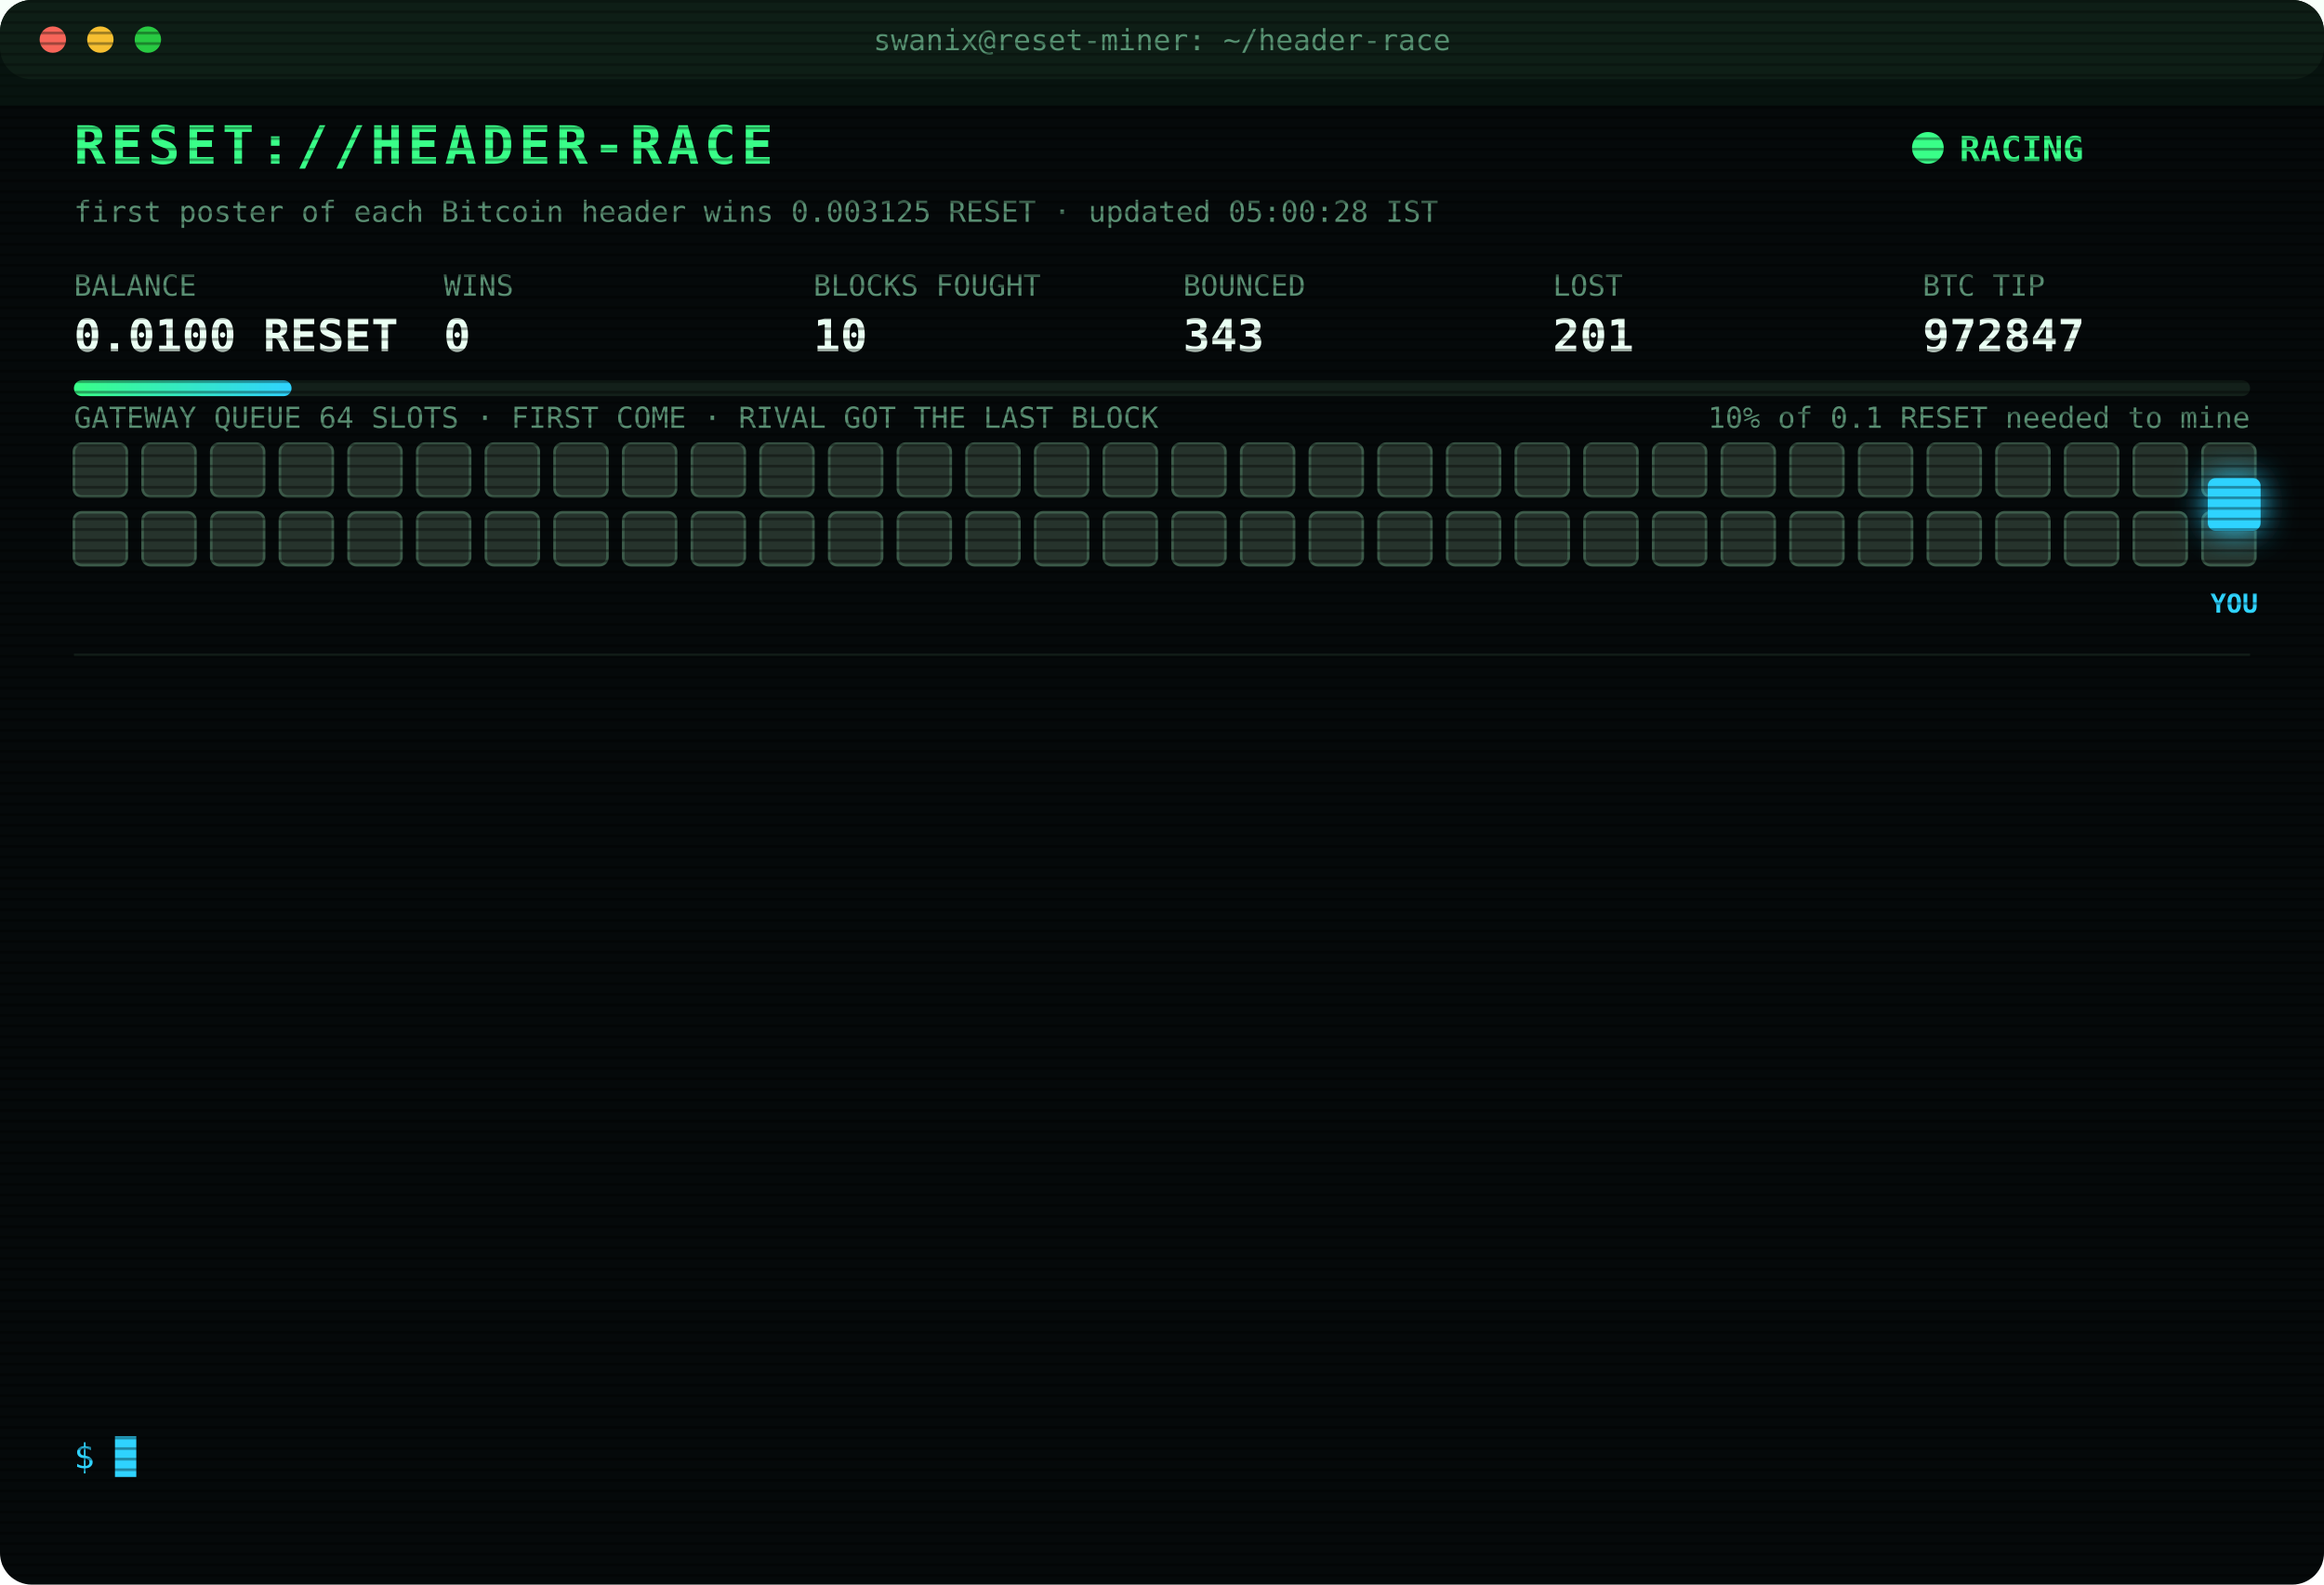
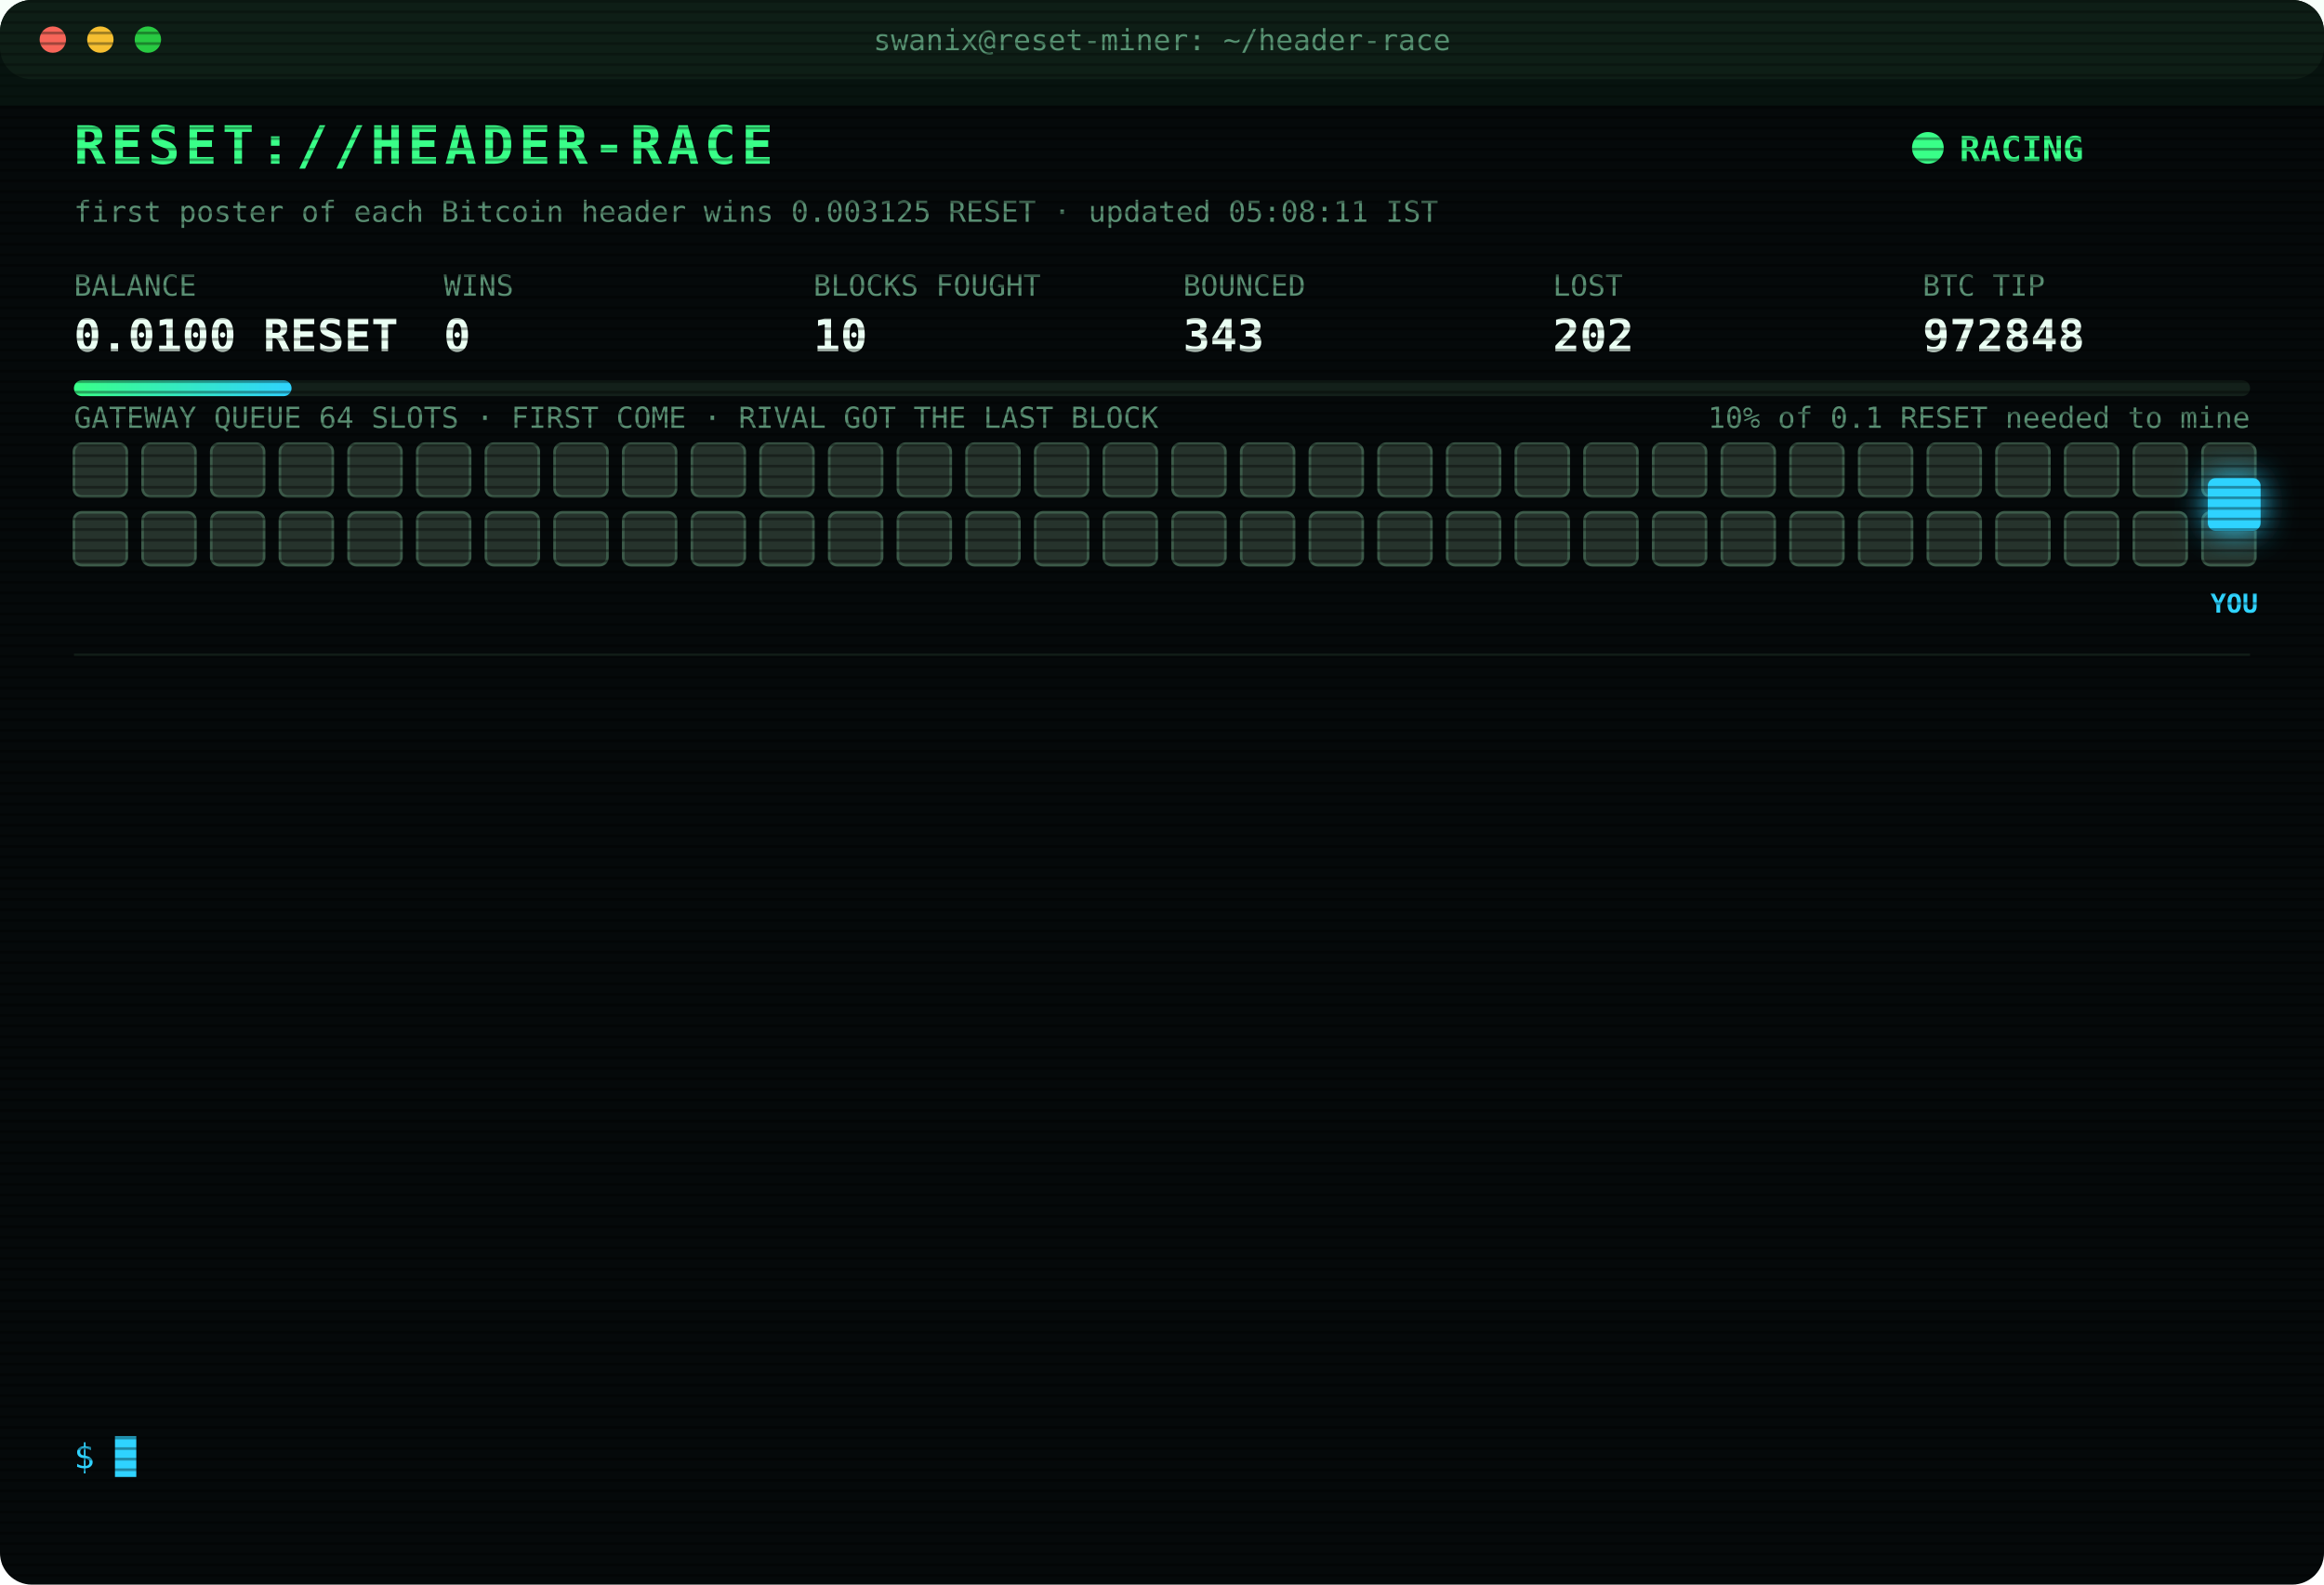
<svg xmlns="http://www.w3.org/2000/svg" width="880" height="600" viewBox="0 0 880 600" font-family="ui-monospace,SFMono-Regular,Menlo,Consolas,monospace">
  <style>
text{font-size:13px;fill:#7CFFB2}
.title{font-size:20px;font-weight:700;fill:#39FF88;letter-spacing:2px;animation:glitch 3s infinite steps(1)}
.sub{fill:#2fd3ff}.k{fill:#5a8f73;font-size:11px}.v{font-size:17px;font-weight:700;fill:#eafff3}
.ts{fill:#3f6b56}.boot{fill:#2fd3ff}.dim{fill:#5a8f73}.bad{fill:#ff4d6d}.warn{fill:#ffd23f}.mag{fill:#ff5cf0}.win{fill:#39FF88;font-weight:700}
.tag{font-size:10px;fill:#2fd3ff;font-weight:700}
.rival{fill:#26332c;stroke:#3c5a49;animation:jam 1.2s infinite alternate}
.idle{fill:#141c18;stroke:#22302a;animation:breathe 4s infinite}
.me{fill:#2fd3ff;filter:drop-shadow(0 0 6px #2fd3ff)}
.hover{animation:nudge 1.1s infinite ease-in-out}.bounce{animation:kick 1.4s infinite}
.ln{opacity:0;animation:in .4s forwards}
.cur{animation:blink 1s infinite steps(1)}
.scan{animation:scan 6s infinite linear}
.led{animation:blink 1.4s infinite}
@keyframes in{from{opacity:0;transform:translateX(-6px)}to{opacity:1;transform:none}}
@keyframes blink{50%{opacity:0}}
@keyframes jam{to{fill:#33463b}}
@keyframes breathe{50%{opacity:.4}}
@keyframes nudge{50%{transform:translateX(-10px)}}
@keyframes kick{0%,100%{transform:none}30%{transform:translateX(-14px)}55%{transform:translateX(10px) translateY(-6px)}}
@keyframes glitch{0%,92%{transform:none}93%{transform:translateX(2px);fill:#ff4d6d}95%{transform:translateX(-2px);fill:#2fd3ff}97%{transform:none}}
@keyframes scan{from{transform:translateY(-40px)}to{transform:translateY(600px)}}
</style>
  <defs>
    <pattern id="sl" width="4" height="4" patternUnits="userSpaceOnUse">
      <rect width="4" height="1" fill="#000" opacity=".35" />
    </pattern>
    <linearGradient id="bar">
      <stop offset="0" stop-color="#39FF88" />
      <stop offset="1" stop-color="#2fd3ff" />
    </linearGradient>
  </defs>
  <rect width="880" height="600" rx="12" fill="#05090a" />
  <rect width="880" height="30" rx="12" fill="#0d1512" />
  <circle cx="20" cy="15" r="5" fill="#ff5f57" />
  <circle cx="38" cy="15" r="5" fill="#febc2e" />
  <circle cx="56" cy="15" r="5" fill="#28c840" />
  <text x="440" y="19" text-anchor="middle" class="k">swanix@reset-miner: ~/header-race</text>
  <text x="28" y="62" class="title">RESET://HEADER-RACE</text>
  <circle class="led" cx="730" cy="56" r="6" fill="#39FF88" />
  <text x="742" y="61" class="win">RACING</text>
-   <text x="28" y="84" class="k">first poster of each Bitcoin header wins 0.003125 RESET · updated 05:00:28 IST</text>
+   <text x="28" y="84" class="k">first poster of each Bitcoin header wins 0.003125 RESET · updated 05:08:11 IST</text>
  <text x="28" y="112" class="k">BALANCE</text>
  <text x="28" y="133" class="v">0.0100 RESET</text>
  <text x="168" y="112" class="k">WINS</text>
  <text x="168" y="133" class="v">0</text>
  <text x="308" y="112" class="k">BLOCKS FOUGHT</text>
  <text x="308" y="133" class="v">10</text>
  <text x="448" y="112" class="k">BOUNCED</text>
  <text x="448" y="133" class="v">343</text>
  <text x="588" y="112" class="k">LOST</text>
-   <text x="588" y="133" class="v">201</text>
+   <text x="588" y="133" class="v">202</text>
  <text x="728" y="112" class="k">BTC TIP</text>
-   <text x="728" y="133" class="v">972847</text>
+   <text x="728" y="133" class="v">972848</text>
  <rect x="28" y="144" width="824" height="6" rx="3" fill="#13201a" />
  <rect x="28" y="144" width="82.4" height="6" rx="3" fill="url(#bar)" />
  <text x="852" y="162" text-anchor="end" class="k">10% of 0.1 RESET needed to mine</text>
  <text x="28" y="162" class="k">GATEWAY QUEUE 64 SLOTS · FIRST COME · RIVAL GOT THE LAST BLOCK</text>
  <rect class="rival" x="28" y="168" width="20" height="20" rx="3" style="animation-delay:0.00s" />
  <rect class="rival" x="54" y="168" width="20" height="20" rx="3" style="animation-delay:0.05s" />
  <rect class="rival" x="80" y="168" width="20" height="20" rx="3" style="animation-delay:0.10s" />
  <rect class="rival" x="106" y="168" width="20" height="20" rx="3" style="animation-delay:0.15s" />
  <rect class="rival" x="132" y="168" width="20" height="20" rx="3" style="animation-delay:0.20s" />
  <rect class="rival" x="158" y="168" width="20" height="20" rx="3" style="animation-delay:0.25s" />
  <rect class="rival" x="184" y="168" width="20" height="20" rx="3" style="animation-delay:0.30s" />
  <rect class="rival" x="210" y="168" width="20" height="20" rx="3" style="animation-delay:0.35s" />
  <rect class="rival" x="236" y="168" width="20" height="20" rx="3" style="animation-delay:0.40s" />
  <rect class="rival" x="262" y="168" width="20" height="20" rx="3" style="animation-delay:0.45s" />
  <rect class="rival" x="288" y="168" width="20" height="20" rx="3" style="animation-delay:0.50s" />
  <rect class="rival" x="314" y="168" width="20" height="20" rx="3" style="animation-delay:0.55s" />
  <rect class="rival" x="340" y="168" width="20" height="20" rx="3" style="animation-delay:0.60s" />
  <rect class="rival" x="366" y="168" width="20" height="20" rx="3" style="animation-delay:0.65s" />
  <rect class="rival" x="392" y="168" width="20" height="20" rx="3" style="animation-delay:0.70s" />
  <rect class="rival" x="418" y="168" width="20" height="20" rx="3" style="animation-delay:0.75s" />
  <rect class="rival" x="444" y="168" width="20" height="20" rx="3" style="animation-delay:0.80s" />
  <rect class="rival" x="470" y="168" width="20" height="20" rx="3" style="animation-delay:0.85s" />
  <rect class="rival" x="496" y="168" width="20" height="20" rx="3" style="animation-delay:0.90s" />
  <rect class="rival" x="522" y="168" width="20" height="20" rx="3" style="animation-delay:0.95s" />
  <rect class="rival" x="548" y="168" width="20" height="20" rx="3" style="animation-delay:1.00s" />
  <rect class="rival" x="574" y="168" width="20" height="20" rx="3" style="animation-delay:1.05s" />
  <rect class="rival" x="600" y="168" width="20" height="20" rx="3" style="animation-delay:1.10s" />
  <rect class="rival" x="626" y="168" width="20" height="20" rx="3" style="animation-delay:1.15s" />
  <rect class="rival" x="652" y="168" width="20" height="20" rx="3" style="animation-delay:1.20s" />
  <rect class="rival" x="678" y="168" width="20" height="20" rx="3" style="animation-delay:1.25s" />
  <rect class="rival" x="704" y="168" width="20" height="20" rx="3" style="animation-delay:1.30s" />
  <rect class="rival" x="730" y="168" width="20" height="20" rx="3" style="animation-delay:1.35s" />
  <rect class="rival" x="756" y="168" width="20" height="20" rx="3" style="animation-delay:1.40s" />
  <rect class="rival" x="782" y="168" width="20" height="20" rx="3" style="animation-delay:1.45s" />
  <rect class="rival" x="808" y="168" width="20" height="20" rx="3" style="animation-delay:1.50s" />
  <rect class="rival" x="834" y="168" width="20" height="20" rx="3" style="animation-delay:1.55s" />
  <rect class="rival" x="28" y="194" width="20" height="20" rx="3" style="animation-delay:1.60s" />
  <rect class="rival" x="54" y="194" width="20" height="20" rx="3" style="animation-delay:1.65s" />
  <rect class="rival" x="80" y="194" width="20" height="20" rx="3" style="animation-delay:1.70s" />
  <rect class="rival" x="106" y="194" width="20" height="20" rx="3" style="animation-delay:1.75s" />
  <rect class="rival" x="132" y="194" width="20" height="20" rx="3" style="animation-delay:1.80s" />
  <rect class="rival" x="158" y="194" width="20" height="20" rx="3" style="animation-delay:1.85s" />
  <rect class="rival" x="184" y="194" width="20" height="20" rx="3" style="animation-delay:1.90s" />
  <rect class="rival" x="210" y="194" width="20" height="20" rx="3" style="animation-delay:1.95s" />
  <rect class="rival" x="236" y="194" width="20" height="20" rx="3" style="animation-delay:2.00s" />
  <rect class="rival" x="262" y="194" width="20" height="20" rx="3" style="animation-delay:2.05s" />
  <rect class="rival" x="288" y="194" width="20" height="20" rx="3" style="animation-delay:2.10s" />
  <rect class="rival" x="314" y="194" width="20" height="20" rx="3" style="animation-delay:2.15s" />
  <rect class="rival" x="340" y="194" width="20" height="20" rx="3" style="animation-delay:2.20s" />
  <rect class="rival" x="366" y="194" width="20" height="20" rx="3" style="animation-delay:2.25s" />
  <rect class="rival" x="392" y="194" width="20" height="20" rx="3" style="animation-delay:2.30s" />
  <rect class="rival" x="418" y="194" width="20" height="20" rx="3" style="animation-delay:2.35s" />
  <rect class="rival" x="444" y="194" width="20" height="20" rx="3" style="animation-delay:2.40s" />
  <rect class="rival" x="470" y="194" width="20" height="20" rx="3" style="animation-delay:2.45s" />
  <rect class="rival" x="496" y="194" width="20" height="20" rx="3" style="animation-delay:2.50s" />
  <rect class="rival" x="522" y="194" width="20" height="20" rx="3" style="animation-delay:2.55s" />
  <rect class="rival" x="548" y="194" width="20" height="20" rx="3" style="animation-delay:2.60s" />
  <rect class="rival" x="574" y="194" width="20" height="20" rx="3" style="animation-delay:2.65s" />
  <rect class="rival" x="600" y="194" width="20" height="20" rx="3" style="animation-delay:2.70s" />
  <rect class="rival" x="626" y="194" width="20" height="20" rx="3" style="animation-delay:2.75s" />
  <rect class="rival" x="652" y="194" width="20" height="20" rx="3" style="animation-delay:2.80s" />
  <rect class="rival" x="678" y="194" width="20" height="20" rx="3" style="animation-delay:2.85s" />
  <rect class="rival" x="704" y="194" width="20" height="20" rx="3" style="animation-delay:2.90s" />
  <rect class="rival" x="730" y="194" width="20" height="20" rx="3" style="animation-delay:2.95s" />
  <rect class="rival" x="756" y="194" width="20" height="20" rx="3" style="animation-delay:3.00s" />
  <rect class="rival" x="782" y="194" width="20" height="20" rx="3" style="animation-delay:3.05s" />
  <rect class="rival" x="808" y="194" width="20" height="20" rx="3" style="animation-delay:3.10s" />
  <rect class="rival" x="834" y="194" width="20" height="20" rx="3" style="animation-delay:3.15s" />
  <g class="hover">
    <rect class="me" x="836" y="181" width="20" height="20" rx="3" />
    <text class="tag" x="846" y="232" text-anchor="middle">YOU</text>
  </g>
  <line x1="28" x2="852" y1="248" y2="248" stroke="#13201a" />
  <g class="ln" style="animation-delay:0.40s">
-     <text x="28" y="270" class="ts">03:12:20</text>
-     <text x="104" y="270" class="bad">[LOST] #972834 taken by a rival miner</text>
+     <text x="28" y="270" class="ts">03:21:27</text>
+     <text x="104" y="270" class="bad">[LOST] #972835 taken by a rival miner</text>
  </g>
  <g class="ln" style="animation-delay:0.65s">
-     <text x="28" y="292" class="ts">03:21:27</text>
-     <text x="104" y="292" class="bad">[LOST] #972835 taken by a rival miner</text>
+     <text x="28" y="292" class="ts">03:43:34</text>
+     <text x="104" y="292" class="bad">[LOST] #972836 taken by a rival miner</text>
  </g>
  <g class="ln" style="animation-delay:0.90s">
-     <text x="28" y="314" class="ts">03:43:34</text>
-     <text x="104" y="314" class="bad">[LOST] #972836 taken by a rival miner</text>
+     <text x="28" y="314" class="ts">03:44:43</text>
+     <text x="104" y="314" class="bad">[LOST] #972837 taken by a rival miner</text>
  </g>
  <g class="ln" style="animation-delay:1.15s">
-     <text x="28" y="336" class="ts">03:44:43</text>
-     <text x="104" y="336" class="bad">[LOST] #972837 taken by a rival miner</text>
+     <text x="28" y="336" class="ts">03:45:35</text>
+     <text x="104" y="336" class="bad">[LOST] #972838 taken by a rival miner</text>
  </g>
  <g class="ln" style="animation-delay:1.40s">
-     <text x="28" y="358" class="ts">03:45:35</text>
-     <text x="104" y="358" class="bad">[LOST] #972838 taken by a rival miner</text>
+     <text x="28" y="358" class="ts">03:59:22</text>
+     <text x="104" y="358" class="bad">[LOST] #972839 taken by a rival miner</text>
  </g>
  <g class="ln" style="animation-delay:1.65s">
-     <text x="28" y="380" class="ts">03:59:22</text>
-     <text x="104" y="380" class="bad">[LOST] #972839 taken by a rival miner</text>
+     <text x="28" y="380" class="ts">04:08:28</text>
+     <text x="104" y="380" class="bad">[LOST] #972841 taken by a rival miner</text>
  </g>
  <g class="ln" style="animation-delay:1.90s">
-     <text x="28" y="402" class="ts">04:08:28</text>
-     <text x="104" y="402" class="bad">[LOST] #972841 taken by a rival miner</text>
+     <text x="28" y="402" class="ts">04:09:43</text>
+     <text x="104" y="402" class="bad">[LOST] #972842 taken by a rival miner</text>
  </g>
  <g class="ln" style="animation-delay:2.15s">
-     <text x="28" y="424" class="ts">04:09:43</text>
-     <text x="104" y="424" class="bad">[LOST] #972842 taken by a rival miner</text>
+     <text x="28" y="424" class="ts">04:17:38</text>
+     <text x="104" y="424" class="bad">[LOST] #972843 taken by a rival miner</text>
  </g>
  <g class="ln" style="animation-delay:2.40s">
-     <text x="28" y="446" class="ts">04:17:38</text>
-     <text x="104" y="446" class="bad">[LOST] #972843 taken by a rival miner</text>
+     <text x="28" y="446" class="ts">04:18:46</text>
+     <text x="104" y="446" class="bad">[LOST] #972844 taken by a rival miner</text>
  </g>
  <g class="ln" style="animation-delay:2.65s">
-     <text x="28" y="468" class="ts">04:18:46</text>
-     <text x="104" y="468" class="bad">[LOST] #972844 taken by a rival miner</text>
+     <text x="28" y="468" class="ts">04:40:27</text>
+     <text x="104" y="468" class="bad">[LOST] #972845 taken by a rival miner</text>
  </g>
  <g class="ln" style="animation-delay:2.90s">
-     <text x="28" y="490" class="ts">04:40:27</text>
-     <text x="104" y="490" class="bad">[LOST] #972845 taken by a rival miner</text>
+     <text x="28" y="490" class="ts">04:48:21</text>
+     <text x="104" y="490" class="bad">[LOST] #972846 taken by a rival miner</text>
  </g>
  <g class="ln" style="animation-delay:3.15s">
-     <text x="28" y="512" class="ts">04:48:21</text>
-     <text x="104" y="512" class="bad">[LOST] #972846 taken by a rival miner</text>
+     <text x="28" y="512" class="ts">04:52:16</text>
+     <text x="104" y="512" class="bad">[LOST] #972847 taken by a rival miner</text>
  </g>
  <g class="ln" style="animation-delay:3.40s">
-     <text x="28" y="534" class="ts">04:52:16</text>
-     <text x="104" y="534" class="bad">[LOST] #972847 taken by a rival miner</text>
+     <text x="28" y="534" class="ts">05:08:11</text>
+     <text x="104" y="534" class="bad">[LOST] #972848 taken by a rival miner</text>
  </g>
  <text x="28" y="556" class="sub">$ <tspan class="cur">█</tspan>
  </text>
  <rect width="880" height="600" rx="12" fill="url(#sl)" pointer-events="none" />
  <rect class="scan" width="880" height="40" fill="#39FF88" opacity=".04" />
</svg>
